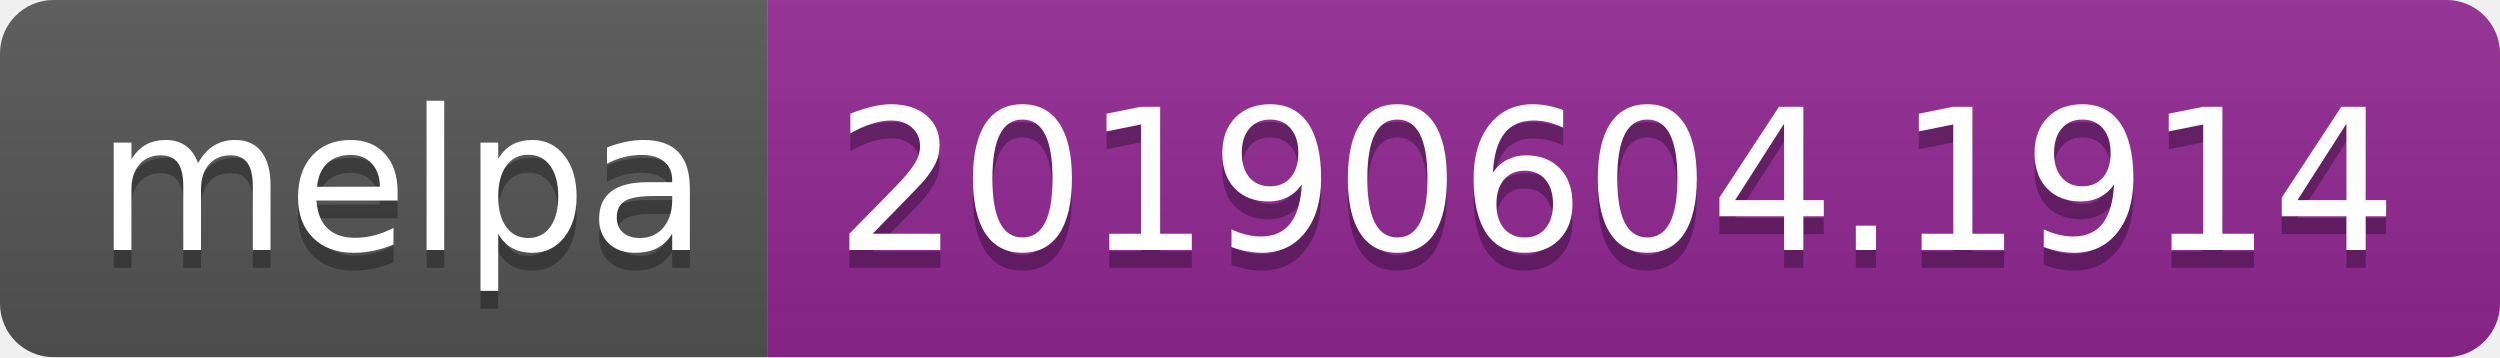
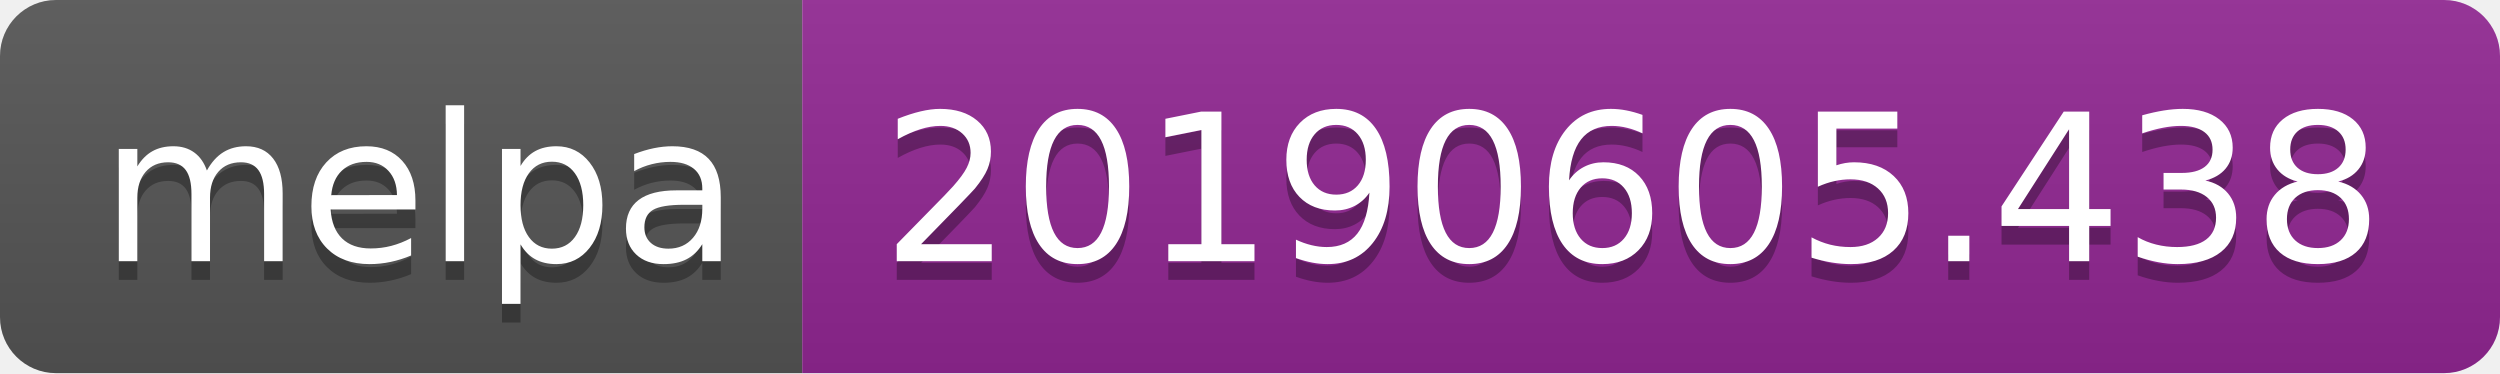
- <svg xmlns="http://www.w3.org/2000/svg" width="140" height="20">
+ <svg xmlns="http://www.w3.org/2000/svg" width="134" height="20">
  <linearGradient id="b" x2="0" y2="100%">
    <stop offset="0" stop-color="#bbb" stop-opacity=".1" />
    <stop offset="1" stop-opacity=".1" />
  </linearGradient>
  <clipPath id="a">
-     <rect width="140" height="20" rx="3" fill="#fff" />
+     <rect width="134" height="20" rx="3" fill="#fff" />
  </clipPath>
  <g clip-path="url(#a)">
    <path fill="#555" d="M0 0h43v20H0z" />
-     <path fill="#922793" d="M43 0h97v20H43z" />
-     <path fill="url(#b)" d="M0 0h140v20H0z" />
+     <path fill="#922793" d="M43 0h91v20H43z" />
+     <path fill="url(#b)" d="M0 0h134v20H0z" />
  </g>
  <g fill="#fff" text-anchor="middle" font-family="DejaVu Sans,Verdana,Geneva,sans-serif" font-size="110">
    <text x="225" y="150" fill="#010101" fill-opacity=".3" transform="scale(.1)" textLength="330">melpa</text>
    <text x="225" y="140" transform="scale(.1)" textLength="330">melpa</text>
-     <text x="905" y="150" fill="#010101" fill-opacity=".3" transform="scale(.1)" textLength="870">20190604.1914</text>
-     <text x="905" y="140" transform="scale(.1)" textLength="870">20190604.1914</text>
+     <text x="875" y="150" fill="#010101" fill-opacity=".3" transform="scale(.1)" textLength="810">20190605.438</text>
+     <text x="875" y="140" transform="scale(.1)" textLength="810">20190605.438</text>
  </g>
</svg>
